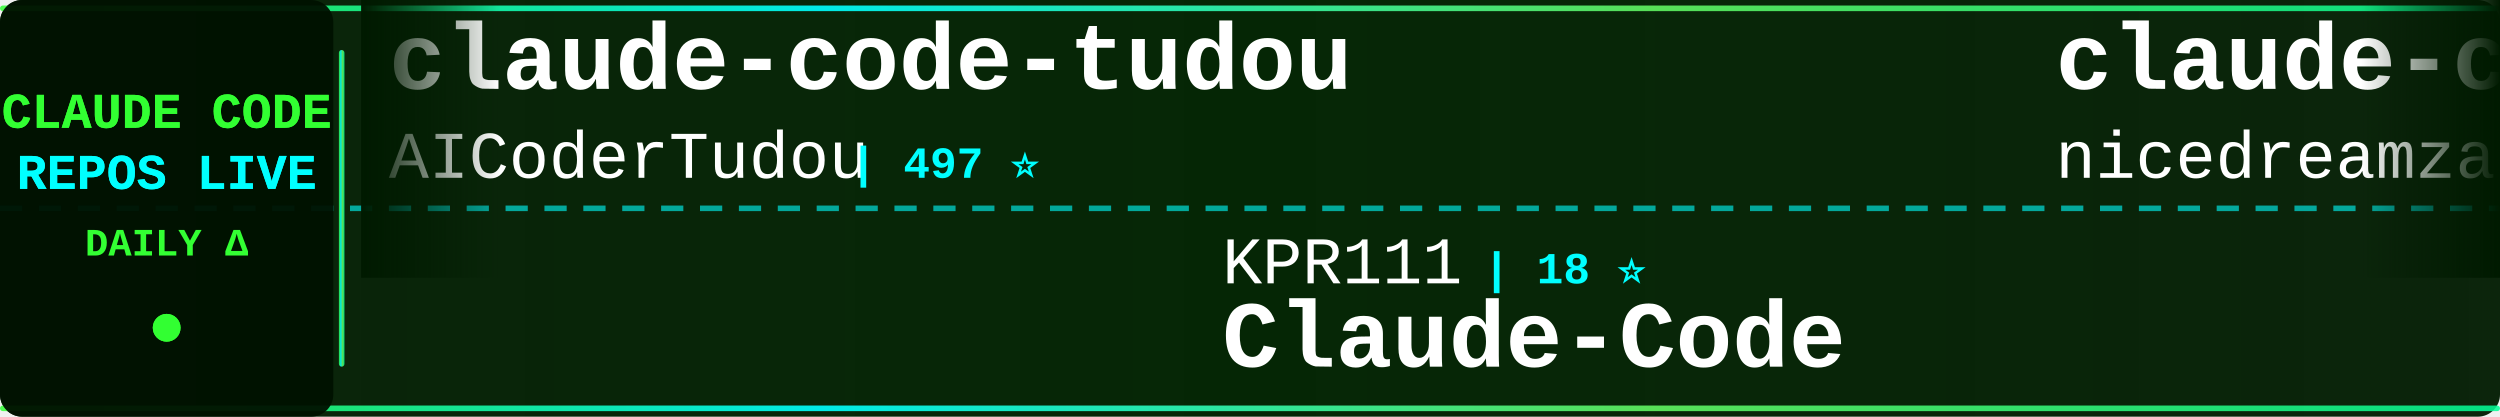
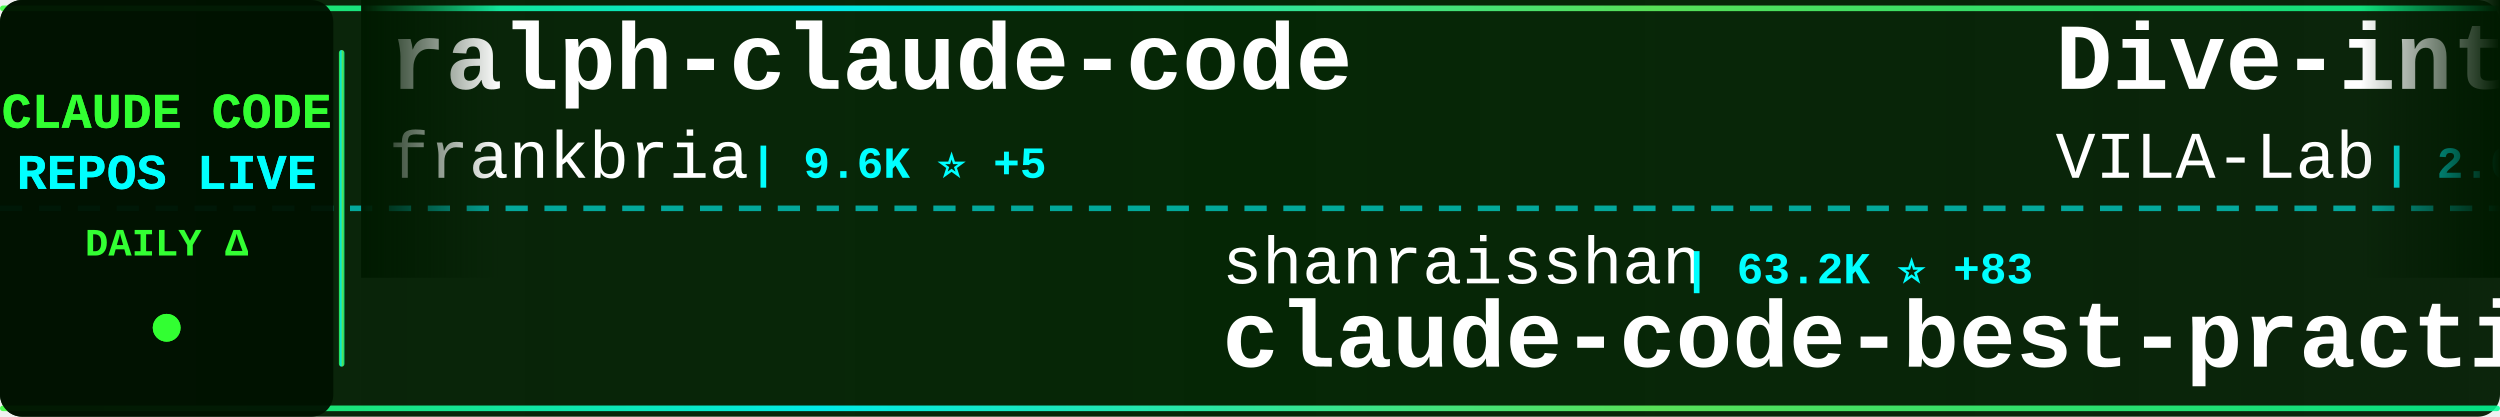
<svg xmlns="http://www.w3.org/2000/svg" width="900" height="150">
  <defs>
    <linearGradient id="tickerBg" x1="0%" y1="0%" x2="100%" y2="0%">
      <stop offset="0%" style="stop-color:#001a00;stop-opacity:0.95" />
      <stop offset="50%" style="stop-color:#002200;stop-opacity:0.98" />
      <stop offset="100%" style="stop-color:#001a00;stop-opacity:0.95" />
    </linearGradient>
    <linearGradient id="borderGrad" x1="0%" y1="0%" x2="100%" y2="0%">
      <stop offset="0%" style="stop-color:#33ff33;stop-opacity:0.85">
        <animate attributeName="stop-opacity" values="0.85;1;0.85" dur="2s" repeatCount="indefinite" />
      </stop>
      <stop offset="33%" style="stop-color:#00ffff;stop-opacity:0.9">
        <animate attributeName="stop-opacity" values="0.9;1;0.9" dur="2.2s" repeatCount="indefinite" />
      </stop>
      <stop offset="66%" style="stop-color:#66ff66;stop-opacity:0.85">
        <animate attributeName="stop-opacity" values="0.85;1;0.85" dur="1.8s" repeatCount="indefinite" />
      </stop>
      <stop offset="100%" style="stop-color:#00ff99;stop-opacity:0.85">
        <animate attributeName="stop-opacity" values="0.85;1;0.85" dur="2s" repeatCount="indefinite" />
      </stop>
    </linearGradient>
    <filter id="textGlow">
      <feGaussianBlur stdDeviation="0.1" result="coloredBlur" />
      <feMerge>
        <feMergeNode in="coloredBlur" />
        <feMergeNode in="SourceGraphic" />
      </feMerge>
    </filter>
    <filter id="metricGlow">
      <feGaussianBlur stdDeviation="0.2" result="coloredBlur" />
      <feMerge>
        <feMergeNode in="coloredBlur" />
        <feMergeNode in="SourceGraphic" />
      </feMerge>
    </filter>
    <linearGradient id="leftFade" x1="0%" y1="0%" x2="100%" y2="0%">
      <stop offset="0%" style="stop-color:#001a00;stop-opacity:1" />
      <stop offset="100%" style="stop-color:#001a00;stop-opacity:0" />
    </linearGradient>
    <linearGradient id="rightFade" x1="0%" y1="0%" x2="100%" y2="0%">
      <stop offset="0%" style="stop-color:#001a00;stop-opacity:0" />
      <stop offset="100%" style="stop-color:#001a00;stop-opacity:1" />
    </linearGradient>
  </defs>
  <rect width="900" height="150" fill="url(#tickerBg)" rx="8" />
  <rect x="0" y="2" width="900" height="2" fill="url(#borderGrad)" rx="1" />
  <rect x="0" y="146" width="900" height="2" fill="url(#borderGrad)" rx="1" />
  <line x1="0" y1="75" x2="900" y2="75" stroke="#00ffff" stroke-width="2" stroke-dasharray="8 6" opacity="0.6" />
  <rect x="0" y="0" width="120" height="150" fill="#001100" opacity="0.95" rx="8" />
  <text x="60" y="46" font-family="'Courier New', monospace" font-size="18" font-weight="bold" fill="#33ff33" text-anchor="middle" filter="url(#textGlow)">
    CLAUDE CODE
  </text>
  <text x="60" y="68" font-family="'Courier New', monospace" font-size="18" font-weight="bold" fill="#00ffff" text-anchor="middle" filter="url(#textGlow)">
    REPOS LIVE
  </text>
  <text x="60" y="92" font-family="'Courier New', monospace" font-size="14" font-weight="bold" fill="#33ff33" text-anchor="middle">
    DAILY Δ
  </text>
  <circle cx="60" cy="118" r="5" fill="#33ff33" filter="url(#metricGlow)">
    <animate attributeName="r" values="4;6;4" dur="1.5s" repeatCount="indefinite" />
    <animate attributeName="opacity" values="0.6;1;0.6" dur="1.5s" repeatCount="indefinite" />
  </circle>
  <rect x="122" y="18" width="2" height="114" fill="url(#borderGrad)" rx="1" />
  <clipPath id="tickerClip">
    <rect x="130" y="0" width="770" height="150" />
  </clipPath>
  <g clip-path="url(#tickerClip)">
    <g id="tickerItems">
      <animateTransform attributeName="transform" attributeType="XML" type="translate" from="0 0" to="-3000 0" dur="54s" repeatCount="indefinite" />
      <g transform="translate(0, 0)">
-         <text x="140" y="32" font-family="'Courier New', monospace" font-size="34" font-weight="bold" fill="#ffffff">claude-code-tudou</text>
-         <text x="140" y="64" font-family="'Courier New', monospace" font-size="24" font-weight="normal" fill="#ffffff" opacity="1.0">AICoderTudou</text>
-         <text x="306" y="64" font-family="'Courier New', monospace" font-size="16" font-weight="bold" fill="#00ffff"> | 497 ⭐</text>
+         <text x="140" y="32" font-family="'Courier New', monospace" font-size="34" font-weight="bold" fill="#ffffff">ralph-claude-code</text>
+         <text x="140" y="64" font-family="'Courier New', monospace" font-size="24" font-weight="normal" fill="#ffffff" opacity="1.0">frankbria</text>
+         <text x="270" y="64" font-family="'Courier New', monospace" font-size="16" font-weight="bold" fill="#00ffff"> | 9.6K ⭐ +5</text>
      </g>
      <g transform="translate(300, 0)">
-         <text x="140" y="102" font-family="'Courier New', monospace" font-size="24" font-weight="normal" fill="#ffffff" opacity="1.0">KPR111</text>
-         <text x="234" y="102" font-family="'Courier New', monospace" font-size="16" font-weight="bold" fill="#00ffff"> | 18 ⭐</text>
-         <text x="140" y="132" font-family="'Courier New', monospace" font-size="34" font-weight="bold" fill="#ffffff">Claude-Code</text>
+         <text x="140" y="102" font-family="'Courier New', monospace" font-size="24" font-weight="normal" fill="#ffffff" opacity="1.0">shanraisshan</text>
+         <text x="306" y="102" font-family="'Courier New', monospace" font-size="16" font-weight="bold" fill="#00ffff"> | 63.2K ⭐ +83</text>
+         <text x="140" y="132" font-family="'Courier New', monospace" font-size="34" font-weight="bold" fill="#ffffff">claude-code-best-practic...</text>
      </g>
      <g transform="translate(600, 0)">
-         <text x="140" y="32" font-family="'Courier New', monospace" font-size="34" font-weight="bold" fill="#ffffff">claude-code-local</text>
-         <text x="140" y="64" font-family="'Courier New', monospace" font-size="24" font-weight="normal" fill="#ffffff" opacity="1.0">nicedreamzapp</text>
-         <text x="318" y="64" font-family="'Courier New', monospace" font-size="16" font-weight="bold" fill="#00ffff"> | 3.0K ⭐ +3</text>
+         <text x="140" y="32" font-family="'Courier New', monospace" font-size="34" font-weight="bold" fill="#ffffff">Dive-into-Claude-Code</text>
+         <text x="140" y="64" font-family="'Courier New', monospace" font-size="24" font-weight="normal" fill="#ffffff" opacity="1.0">VILA-Lab</text>
+         <text x="258" y="64" font-family="'Courier New', monospace" font-size="16" font-weight="bold" fill="#00ffff"> | 2.0K ⭐ +5</text>
      </g>
      <g transform="translate(900, 0)">
-         <text x="140" y="102" font-family="'Courier New', monospace" font-size="24" font-weight="normal" fill="#ffffff" opacity="1.0">alejandrobalderas</text>
-         <text x="366" y="102" font-family="'Courier New', monospace" font-size="16" font-weight="bold" fill="#00ffff"> | 2.7K ⭐</text>
-         <text x="140" y="132" font-family="'Courier New', monospace" font-size="34" font-weight="bold" fill="#ffffff">claude-code-from-source</text>
+         <text x="140" y="102" font-family="'Courier New', monospace" font-size="24" font-weight="normal" fill="#ffffff" opacity="1.0">chauncygu</text>
+         <text x="270" y="102" font-family="'Courier New', monospace" font-size="16" font-weight="bold" fill="#00ffff"> | 2.8K ⭐ +1</text>
+         <text x="140" y="132" font-family="'Courier New', monospace" font-size="34" font-weight="bold" fill="#ffffff">collection-claude-code-s...</text>
      </g>
      <g transform="translate(1200, 0)">
-         <text x="140" y="32" font-family="'Courier New', monospace" font-size="34" font-weight="bold" fill="#ffffff">claude-skills</text>
-         <text x="140" y="64" font-family="'Courier New', monospace" font-size="24" font-weight="normal" fill="#ffffff" opacity="1.0">alirezarezvani</text>
-         <text x="330" y="64" font-family="'Courier New', monospace" font-size="16" font-weight="bold" fill="#00ffff"> | 22.9K ⭐ +65</text>
+         <text x="140" y="32" font-family="'Courier New', monospace" font-size="34" font-weight="bold" fill="#ffffff">claude-code-telegram</text>
+         <text x="140" y="64" font-family="'Courier New', monospace" font-size="24" font-weight="normal" fill="#ffffff" opacity="1.0">RichardAtCT</text>
+         <text x="294" y="64" font-family="'Courier New', monospace" font-size="16" font-weight="bold" fill="#00ffff"> | 2.7K ⭐ +1</text>
      </g>
      <g transform="translate(1500, 0)">
-         <text x="140" y="102" font-family="'Courier New', monospace" font-size="24" font-weight="normal" fill="#ffffff" opacity="1.0">ykdojo</text>
-         <text x="234" y="102" font-family="'Courier New', monospace" font-size="16" font-weight="bold" fill="#00ffff"> | 9.4K ⭐ +21</text>
-         <text x="140" y="132" font-family="'Courier New', monospace" font-size="34" font-weight="bold" fill="#ffffff">claude-code-tips</text>
+         <text x="140" y="102" font-family="'Courier New', monospace" font-size="24" font-weight="normal" fill="#ffffff" opacity="1.0">disler</text>
+         <text x="234" y="102" font-family="'Courier New', monospace" font-size="16" font-weight="bold" fill="#00ffff"> | 3.8K ⭐ +6</text>
+         <text x="140" y="132" font-family="'Courier New', monospace" font-size="34" font-weight="bold" fill="#ffffff">claude-code-hooks-master...</text>
      </g>
      <g transform="translate(1800, 0)">
-         <text x="140" y="32" font-family="'Courier New', monospace" font-size="34" font-weight="bold" fill="#ffffff">claude-code-source</text>
-         <text x="140" y="64" font-family="'Courier New', monospace" font-size="24" font-weight="normal" fill="#ffffff" opacity="1.0">AprilNEA</text>
-         <text x="258" y="64" font-family="'Courier New', monospace" font-size="16" font-weight="bold" fill="#00ffff"> | 392 ⭐</text>
+         <text x="140" y="32" font-family="'Courier New', monospace" font-size="34" font-weight="bold" fill="#ffffff">claude-coder</text>
+         <text x="140" y="64" font-family="'Courier New', monospace" font-size="24" font-weight="normal" fill="#ffffff" opacity="1.0">kodu-ai</text>
+         <text x="246" y="64" font-family="'Courier New', monospace" font-size="16" font-weight="bold" fill="#00ffff"> | 5.3K ⭐</text>
      </g>
      <g transform="translate(2100, 0)">
-         <text x="140" y="102" font-family="'Courier New', monospace" font-size="24" font-weight="normal" fill="#ffffff" opacity="1.0">Windy3f3f3f3f</text>
-         <text x="318" y="102" font-family="'Courier New', monospace" font-size="16" font-weight="bold" fill="#00ffff"> | 3.2K ⭐ +9</text>
-         <text x="140" y="132" font-family="'Courier New', monospace" font-size="34" font-weight="bold" fill="#ffffff">how-claude-code-works</text>
+         <text x="140" y="102" font-family="'Courier New', monospace" font-size="24" font-weight="normal" fill="#ffffff" opacity="1.0">Cranot</text>
+         <text x="234" y="102" font-family="'Courier New', monospace" font-size="16" font-weight="bold" fill="#00ffff"> | 2.8K ⭐</text>
+         <text x="140" y="132" font-family="'Courier New', monospace" font-size="34" font-weight="bold" fill="#ffffff">claude-code-guide</text>
      </g>
      <g transform="translate(2400, 0)">
-         <text x="140" y="32" font-family="'Courier New', monospace" font-size="34" font-weight="bold" fill="#ffffff">awesome-claude-code</text>
-         <text x="140" y="64" font-family="'Courier New', monospace" font-size="24" font-weight="normal" fill="#ffffff" opacity="1.0">jqueryscript</text>
-         <text x="306" y="64" font-family="'Courier New', monospace" font-size="16" font-weight="bold" fill="#00ffff"> | 472 ⭐ +1</text>
+         <text x="140" y="32" font-family="'Courier New', monospace" font-size="34" font-weight="bold" fill="#ffffff">claude_codex_bridge</text>
+         <text x="140" y="64" font-family="'Courier New', monospace" font-size="24" font-weight="normal" fill="#ffffff" opacity="1.0">SeemSeam</text>
+         <text x="258" y="64" font-family="'Courier New', monospace" font-size="16" font-weight="bold" fill="#00ffff"> | 3.3K ⭐ +6</text>
      </g>
      <g transform="translate(2700, 0)">
-         <text x="140" y="102" font-family="'Courier New', monospace" font-size="24" font-weight="normal" fill="#ffffff" opacity="1.0">shareAI-lab</text>
-         <text x="294" y="102" font-family="'Courier New', monospace" font-size="16" font-weight="bold" fill="#00ffff"> | 71.8K ⭐ +154</text>
-         <text x="140" y="132" font-family="'Courier New', monospace" font-size="34" font-weight="bold" fill="#ffffff">learn-claude-code</text>
+         <text x="140" y="102" font-family="'Courier New', monospace" font-size="24" font-weight="normal" fill="#ffffff" opacity="1.0">1rgs</text>
+         <text x="210" y="102" font-family="'Courier New', monospace" font-size="16" font-weight="bold" fill="#00ffff"> | 3.7K ⭐ +2</text>
+         <text x="140" y="132" font-family="'Courier New', monospace" font-size="34" font-weight="bold" fill="#ffffff">claude-code-proxy</text>
      </g>
      <g transform="translate(3000, 0)">
-         <text x="140" y="32" font-family="'Courier New', monospace" font-size="34" font-weight="bold" fill="#ffffff">claude-code-tudou</text>
-         <text x="140" y="64" font-family="'Courier New', monospace" font-size="24" font-weight="normal" fill="#ffffff" opacity="1.0">AICoderTudou</text>
-         <text x="306" y="64" font-family="'Courier New', monospace" font-size="16" font-weight="bold" fill="#00ffff"> | 497 ⭐</text>
+         <text x="140" y="32" font-family="'Courier New', monospace" font-size="34" font-weight="bold" fill="#ffffff">ralph-claude-code</text>
+         <text x="140" y="64" font-family="'Courier New', monospace" font-size="24" font-weight="normal" fill="#ffffff" opacity="1.0">frankbria</text>
+         <text x="270" y="64" font-family="'Courier New', monospace" font-size="16" font-weight="bold" fill="#00ffff"> | 9.6K ⭐ +5</text>
      </g>
      <g transform="translate(3300, 0)">
-         <text x="140" y="102" font-family="'Courier New', monospace" font-size="24" font-weight="normal" fill="#ffffff" opacity="1.0">KPR111</text>
-         <text x="234" y="102" font-family="'Courier New', monospace" font-size="16" font-weight="bold" fill="#00ffff"> | 18 ⭐</text>
-         <text x="140" y="132" font-family="'Courier New', monospace" font-size="34" font-weight="bold" fill="#ffffff">Claude-Code</text>
+         <text x="140" y="102" font-family="'Courier New', monospace" font-size="24" font-weight="normal" fill="#ffffff" opacity="1.0">shanraisshan</text>
+         <text x="306" y="102" font-family="'Courier New', monospace" font-size="16" font-weight="bold" fill="#00ffff"> | 63.2K ⭐ +83</text>
+         <text x="140" y="132" font-family="'Courier New', monospace" font-size="34" font-weight="bold" fill="#ffffff">claude-code-best-practic...</text>
      </g>
      <g transform="translate(3600, 0)">
-         <text x="140" y="32" font-family="'Courier New', monospace" font-size="34" font-weight="bold" fill="#ffffff">claude-code-local</text>
-         <text x="140" y="64" font-family="'Courier New', monospace" font-size="24" font-weight="normal" fill="#ffffff" opacity="1.0">nicedreamzapp</text>
-         <text x="318" y="64" font-family="'Courier New', monospace" font-size="16" font-weight="bold" fill="#00ffff"> | 3.0K ⭐ +3</text>
+         <text x="140" y="32" font-family="'Courier New', monospace" font-size="34" font-weight="bold" fill="#ffffff">Dive-into-Claude-Code</text>
+         <text x="140" y="64" font-family="'Courier New', monospace" font-size="24" font-weight="normal" fill="#ffffff" opacity="1.0">VILA-Lab</text>
+         <text x="258" y="64" font-family="'Courier New', monospace" font-size="16" font-weight="bold" fill="#00ffff"> | 2.0K ⭐ +5</text>
      </g>
      <g transform="translate(3900, 0)">
-         <text x="140" y="102" font-family="'Courier New', monospace" font-size="24" font-weight="normal" fill="#ffffff" opacity="1.0">alejandrobalderas</text>
-         <text x="366" y="102" font-family="'Courier New', monospace" font-size="16" font-weight="bold" fill="#00ffff"> | 2.7K ⭐</text>
-         <text x="140" y="132" font-family="'Courier New', monospace" font-size="34" font-weight="bold" fill="#ffffff">claude-code-from-source</text>
+         <text x="140" y="102" font-family="'Courier New', monospace" font-size="24" font-weight="normal" fill="#ffffff" opacity="1.0">chauncygu</text>
+         <text x="270" y="102" font-family="'Courier New', monospace" font-size="16" font-weight="bold" fill="#00ffff"> | 2.8K ⭐ +1</text>
+         <text x="140" y="132" font-family="'Courier New', monospace" font-size="34" font-weight="bold" fill="#ffffff">collection-claude-code-s...</text>
      </g>
    </g>
  </g>
  <rect x="130" y="0" width="50" height="100" fill="url(#leftFade)" />
  <rect x="850" y="0" width="50" height="100" fill="url(#rightFade)" />
</svg>
